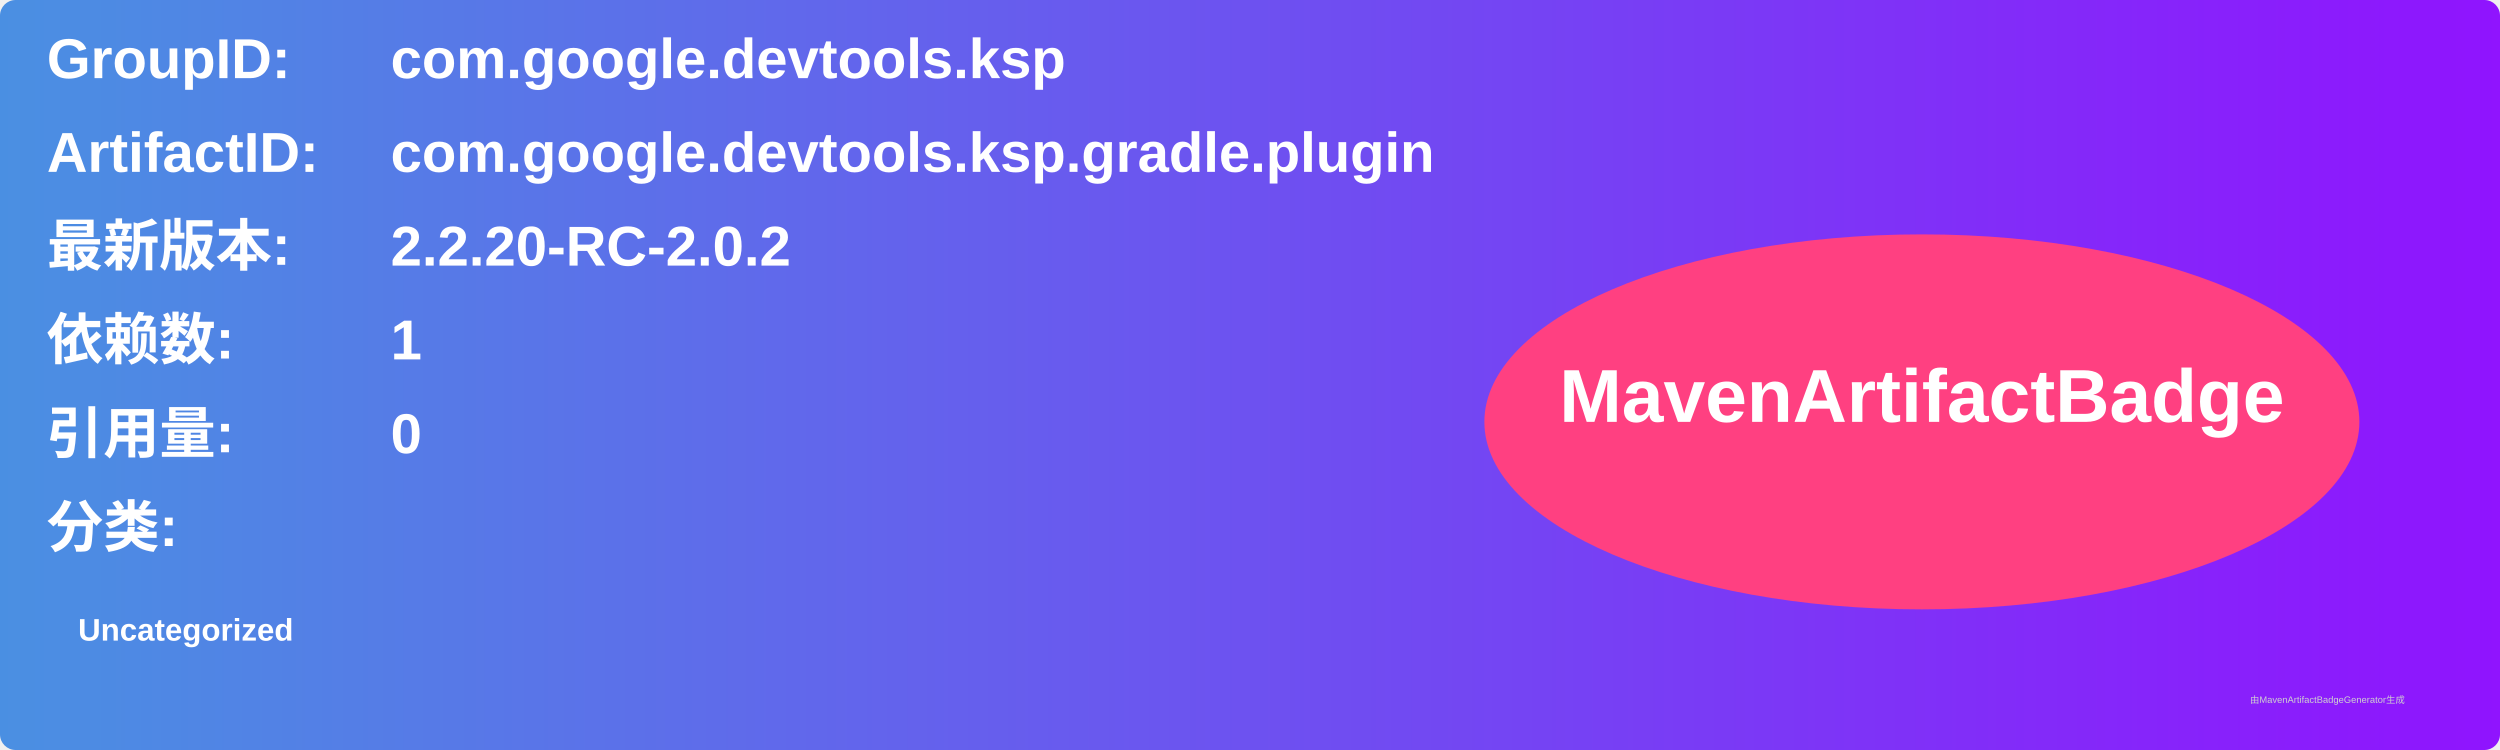
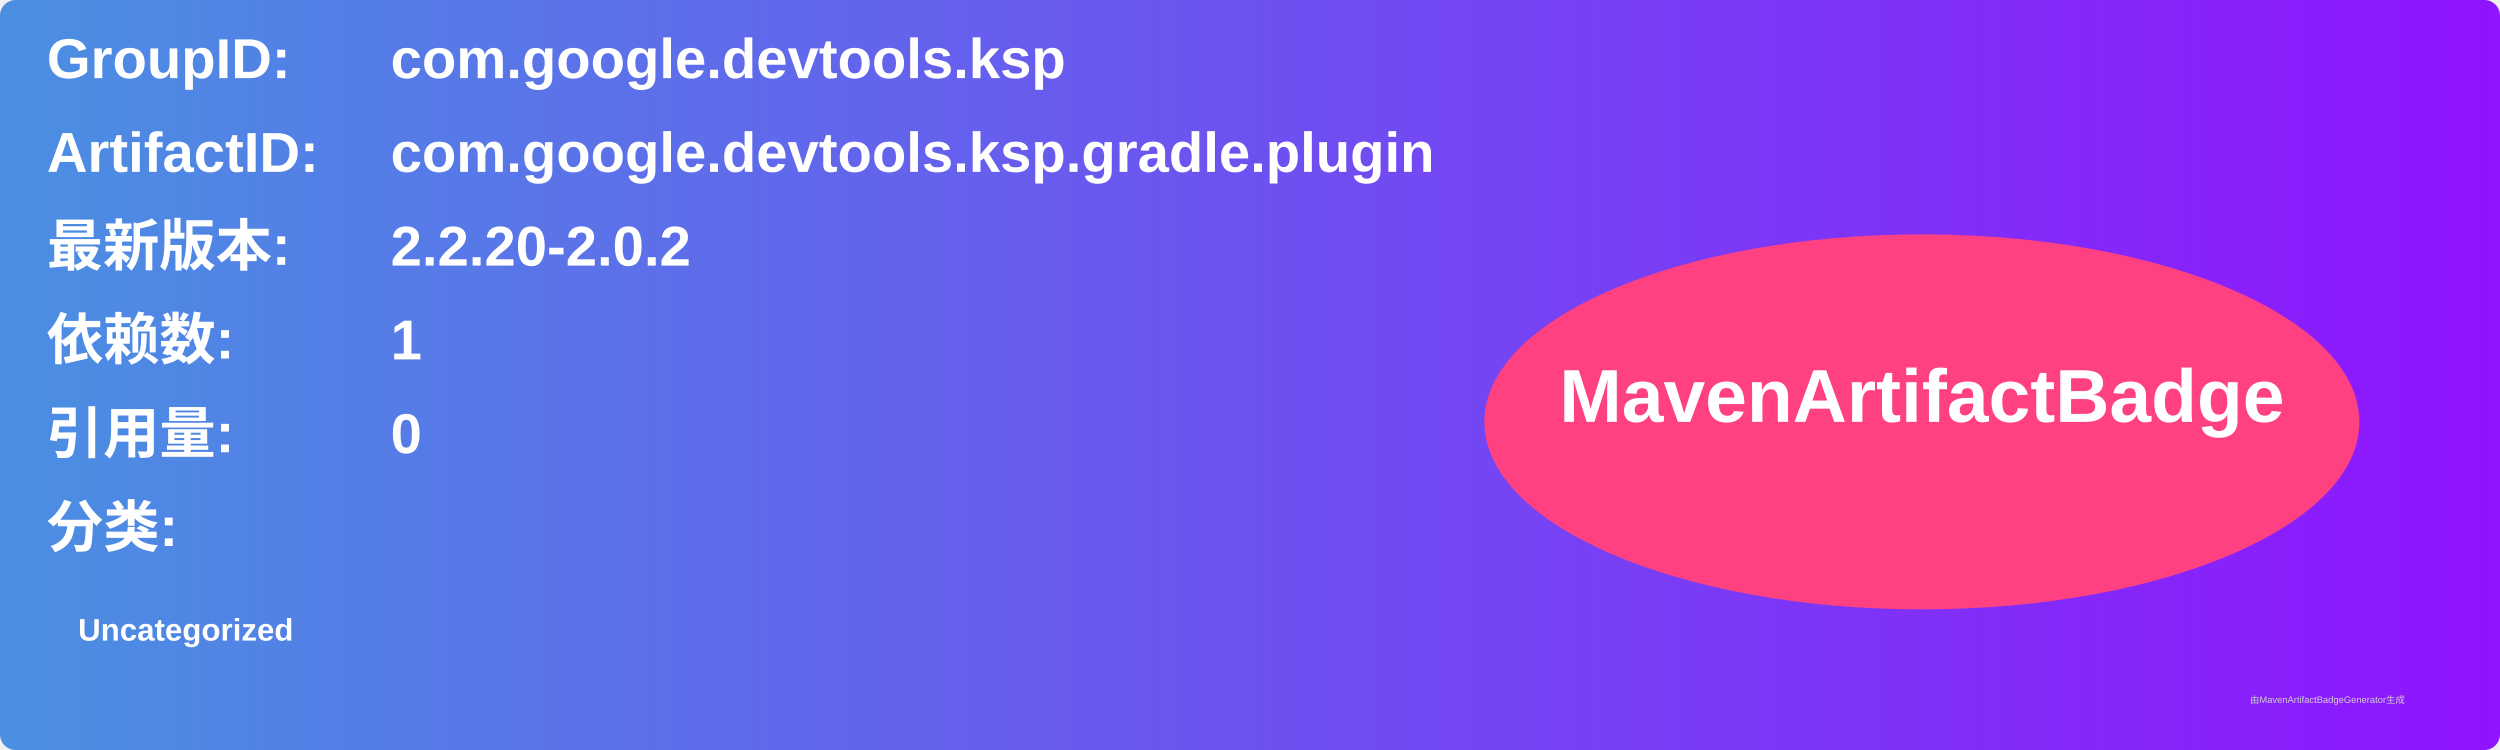
<svg xmlns="http://www.w3.org/2000/svg" width="800" height="240" viewBox="0 0 800 240">
  <linearGradient id="grad" x1="0%" y1="0%" x2="100%" y2="0%">
    <stop offset="0%" stop-color="#4a90e2" />
    <stop offset="100%" stop-color="#9013fe" />
  </linearGradient>
  <rect width="100%" height="100%" rx="5" ry="5" fill="url(#grad)" />
  <g transform="translate(15, 15)">
    <text x="0" y="10" font-family="Arial" font-size="18" fill="white" font-weight="bold" width="260">GroupID:</text>
    <text x="110" y="10" font-family="Arial" font-size="18" fill="white" font-weight="bold" width="460">com.google.devtools.ksp</text>
    <text x="0" y="40" font-family="Arial" font-size="18" fill="white" font-weight="bold" width="260">ArtifactID:</text>
    <text x="110" y="40" font-family="Arial" font-size="18" fill="white" font-weight="bold" width="460">com.google.devtools.ksp.gradle.plugin</text>
    <text x="0" y="70" font-family="Arial" font-size="18" fill="white" font-weight="bold">最新版本:</text>
    <text x="110" y="70" font-family="Arial" font-size="18" fill="white" font-weight="bold">
-       <tspan font-weight="bold">2.2.20-RC-2.0.2</tspan>
+       <tspan font-weight="bold">2.2.20-2.0.2</tspan>
    </text>
    <text x="0" y="100" font-family="Arial" font-size="18" fill="white" font-weight="bold">依赖数: </text>
    <text x="110" y="100" font-family="Arial" font-size="18" fill="white">
      <tspan font-weight="bold">1</tspan>
    </text>
    <text x="0" y="130" font-family="Arial" font-size="18" fill="white" font-weight="bold">引用量: </text>
    <text x="110" y="130" font-family="Arial" font-size="18" fill="white">
      <tspan font-weight="bold">0</tspan>
    </text>
    <text x="0" y="160" font-family="Arial" font-size="18" fill="white" font-weight="bold">分类:</text>
    <text x="10" y="190" font-family="Arial" font-size="10" fill="white">
      <tspan font-weight="bold">Uncategorized</tspan>
    </text>
    <ellipse cx="600" cy="120" rx="140" ry="60" fill="#ff4081" />
    <text x="600" y="120" text-anchor="middle" font-family="Arial" font-size="24" fill="white" font-weight="bold">MavenArtifactBadge</text>
  </g>
  <text x="720" y="225" font-family="Arial" font-size="3" fill="#d0d0d0">由MavenArtifactBadgeGenerator生成</text>
</svg>
